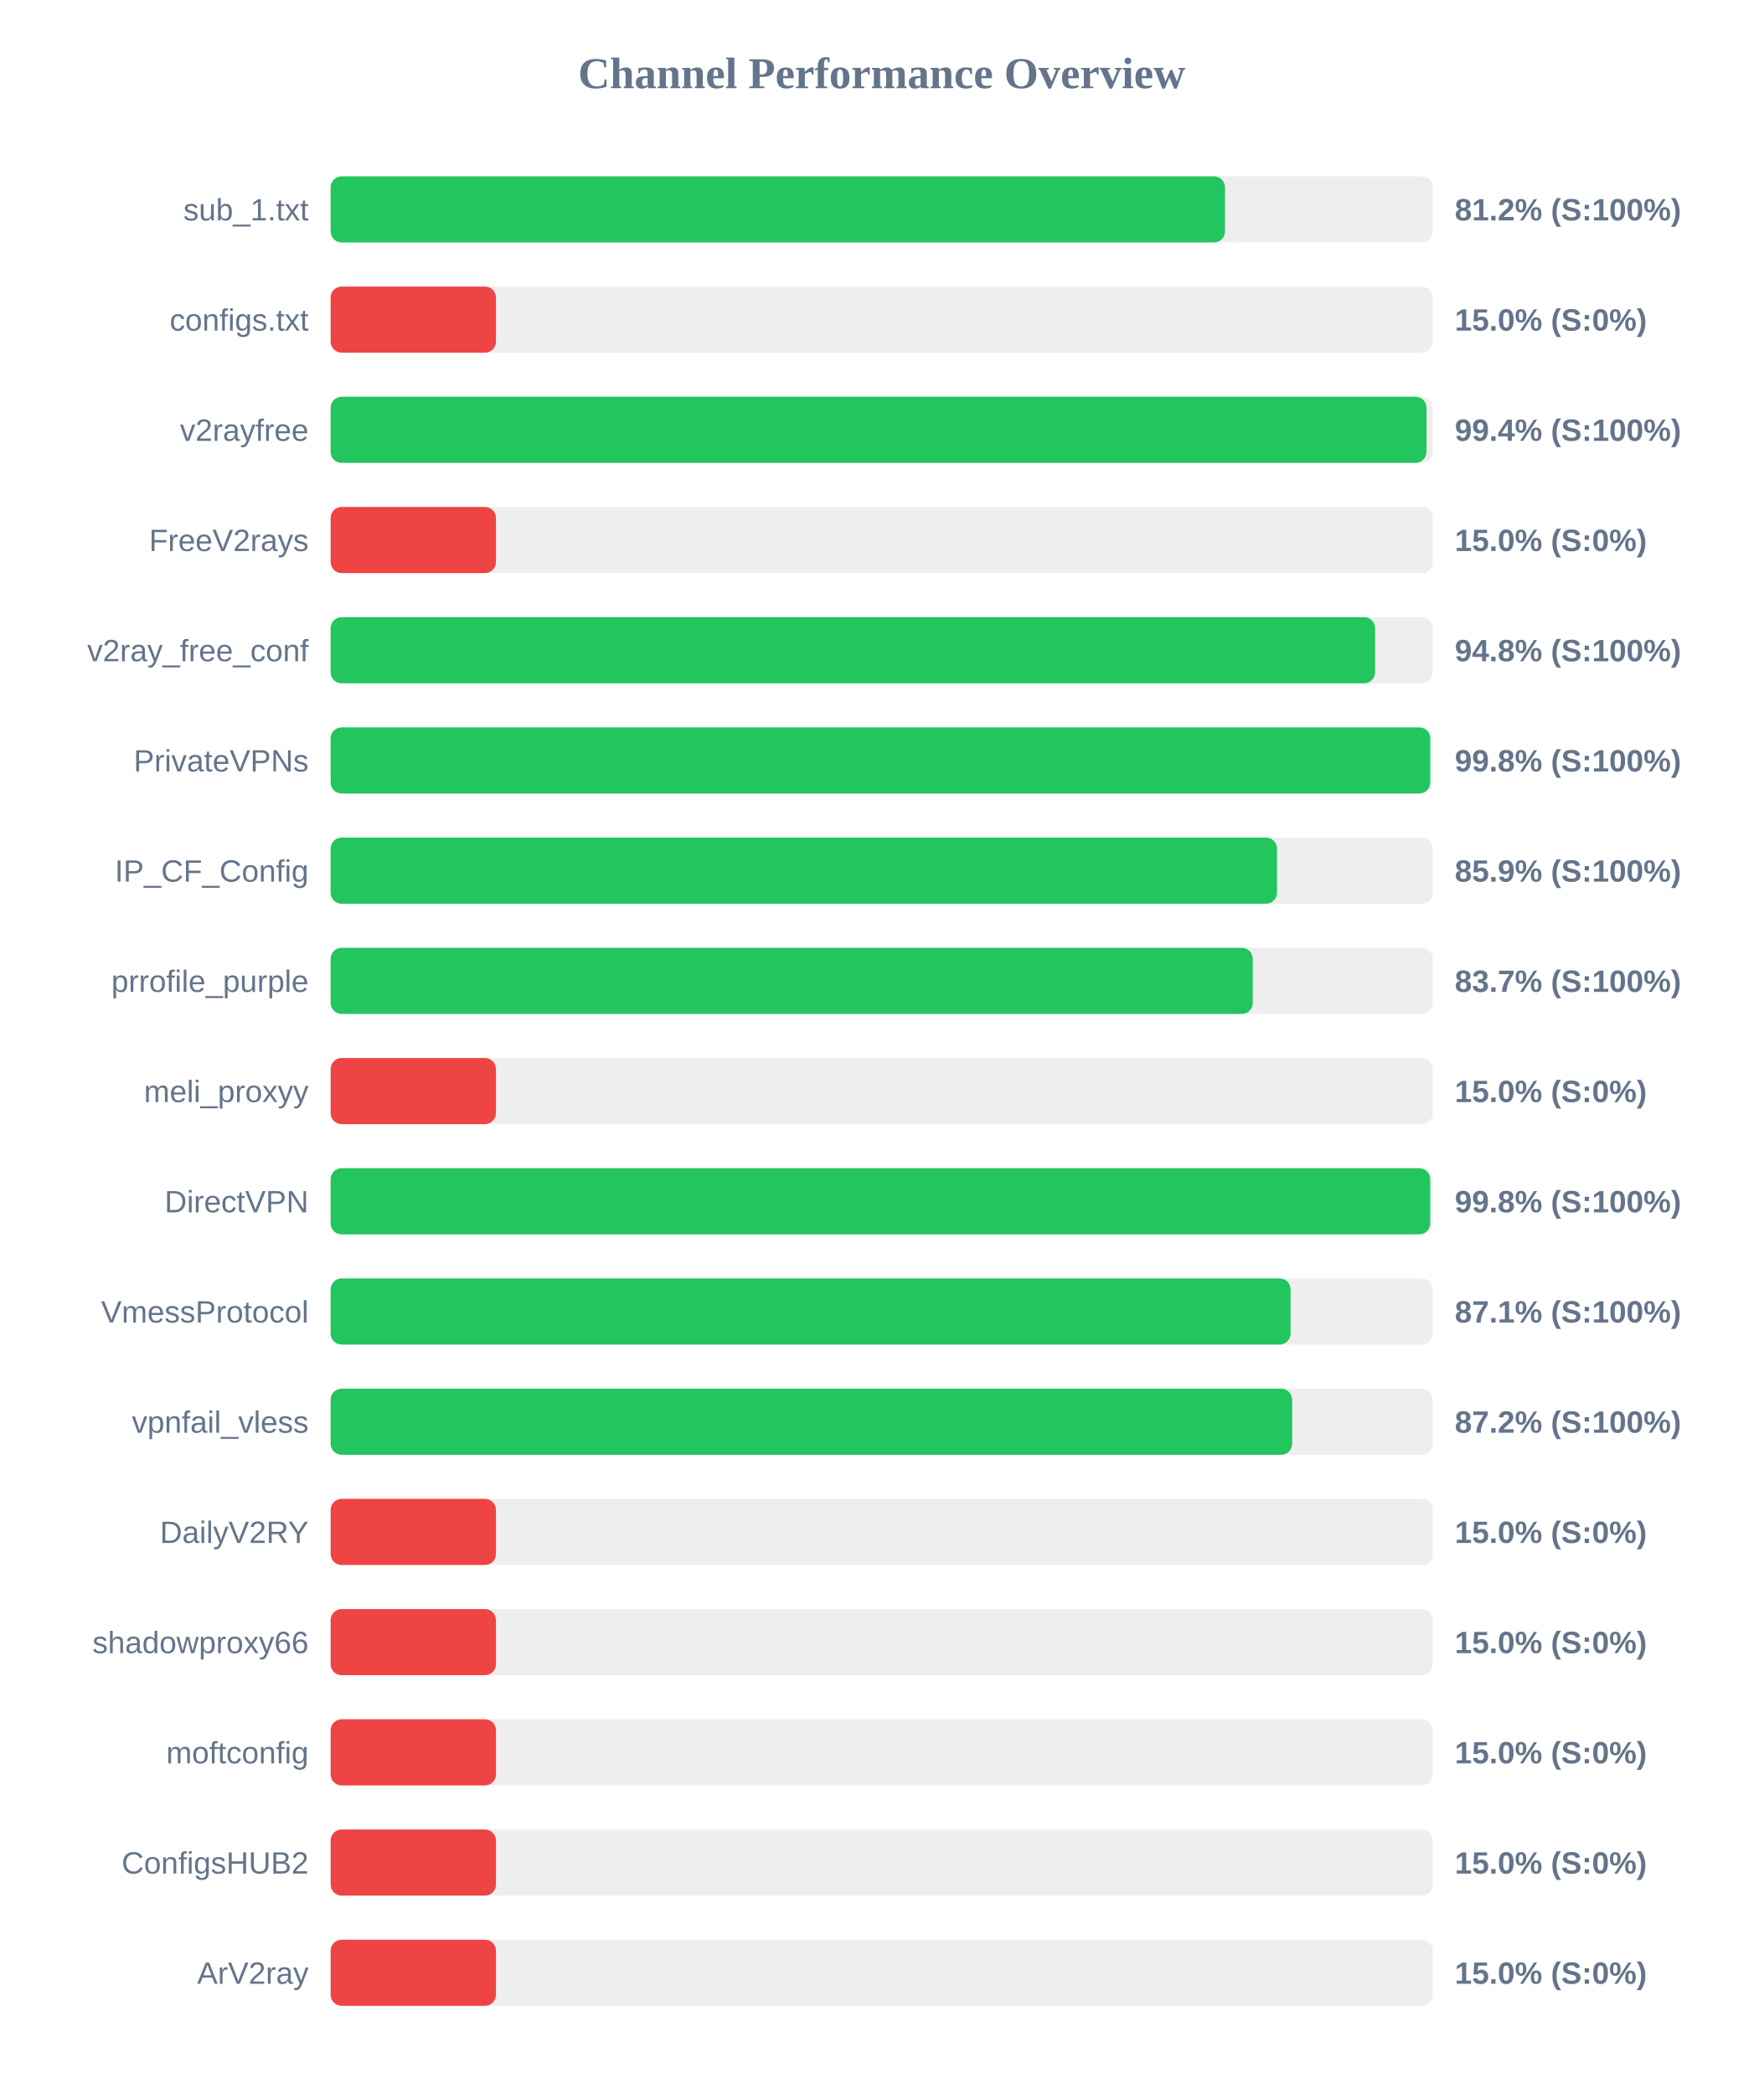
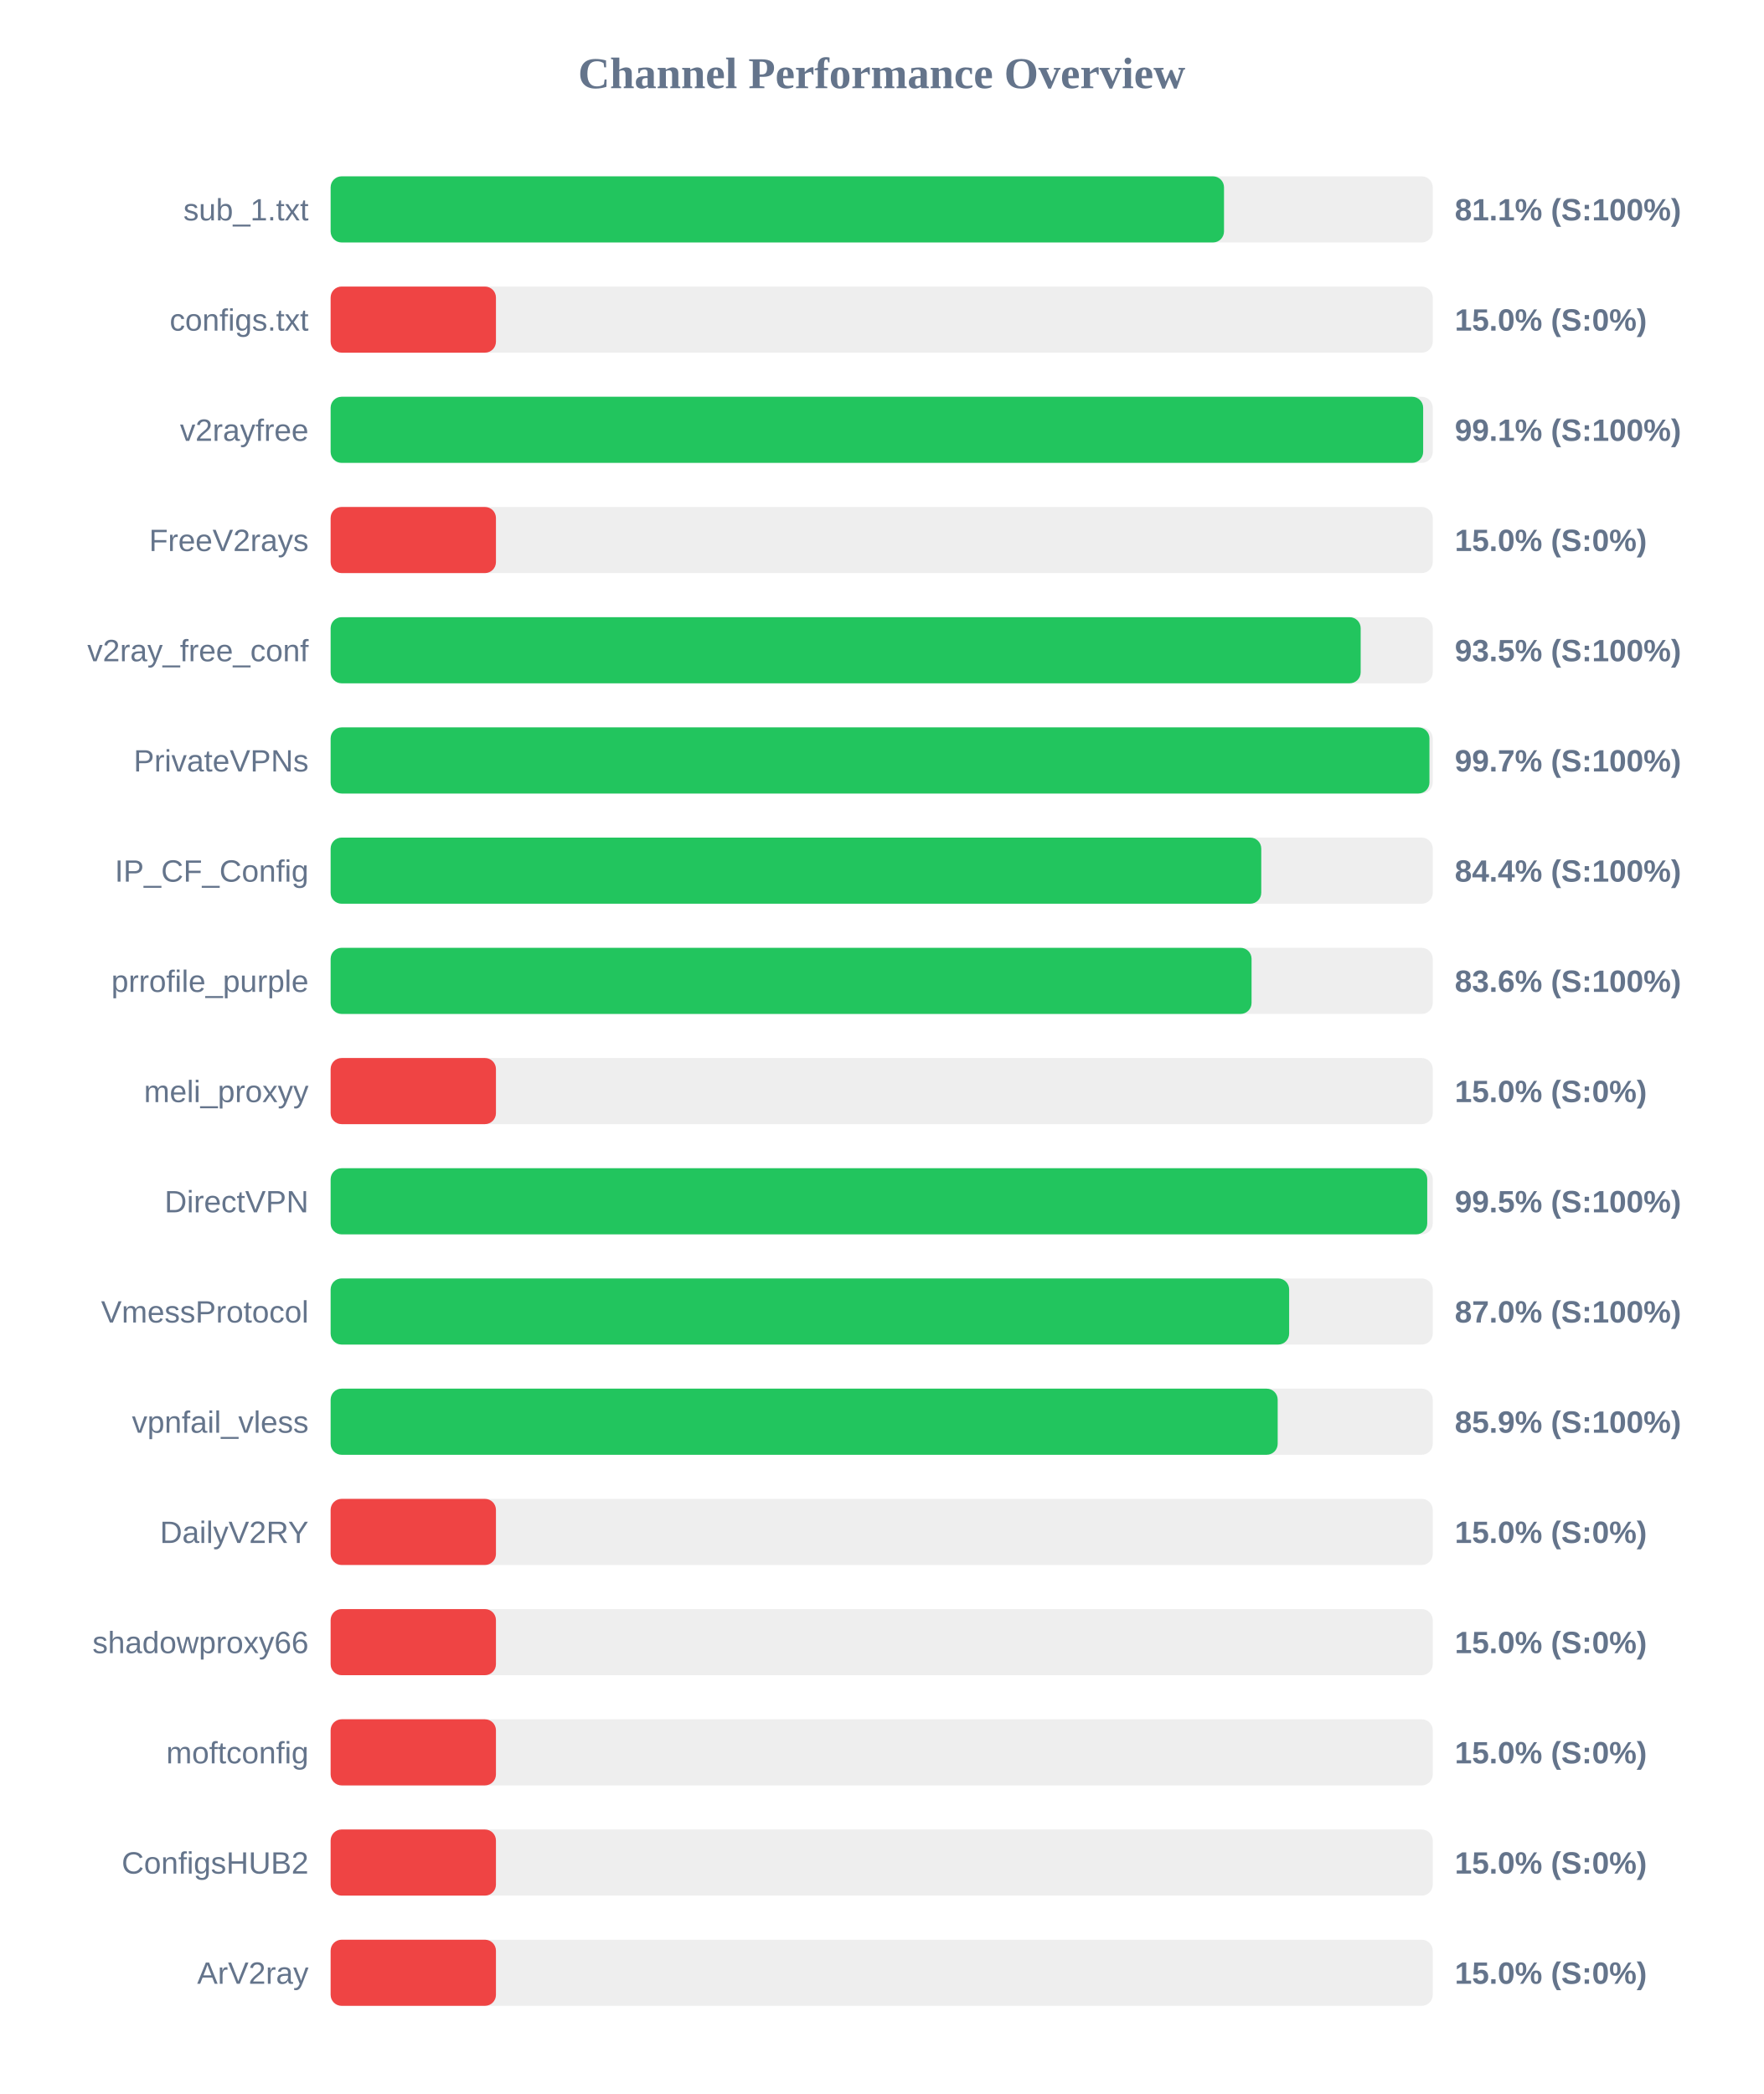
<svg xmlns="http://www.w3.org/2000/svg" width="800" height="950" version="1.1">
  <style>
        .row { font: 14px Arial; fill: #64748b; }
        .score { font: bold 14px Arial; fill: #64748b; }
    </style>
  <text x="400" y="40" text-anchor="middle" font-size="20px" font-weight="bold" fill="#64748b">Channel Performance Overview</text>
  <rect x="150" y="80" width="500" height="30" fill="#eee" rx="5" />
-   <rect x="150" y="80" width="405.75" height="30" fill="#22c55e" rx="5" />
+   <rect x="150" y="80" width="405.3" height="30" fill="#22c55e" rx="5" />
  <text x="140" y="100" text-anchor="end" class="row">sub_1.txt</text>
-   <text x="660" y="100" text-anchor="start" class="score">81.2% (S:100%)</text>
+   <text x="660" y="100" text-anchor="start" class="score">81.1% (S:100%)</text>
  <rect x="150" y="130" width="500" height="30" fill="#eee" rx="5" />
  <rect x="150" y="130" width="75.0" height="30" fill="#ef4444" rx="5" />
  <text x="140" y="150" text-anchor="end" class="row">configs.txt</text>
  <text x="660" y="150" text-anchor="start" class="score">15.0% (S:0%)</text>
  <rect x="150" y="180" width="500" height="30" fill="#eee" rx="5" />
-   <rect x="150" y="180" width="497.15" height="30" fill="#22c55e" rx="5" />
+   <rect x="150" y="180" width="495.65" height="30" fill="#22c55e" rx="5" />
  <text x="140" y="200" text-anchor="end" class="row">v2rayfree</text>
-   <text x="660" y="200" text-anchor="start" class="score">99.4% (S:100%)</text>
+   <text x="660" y="200" text-anchor="start" class="score">99.1% (S:100%)</text>
  <rect x="150" y="230" width="500" height="30" fill="#eee" rx="5" />
  <rect x="150" y="230" width="75.0" height="30" fill="#ef4444" rx="5" />
  <text x="140" y="250" text-anchor="end" class="row">FreeV2rays</text>
  <text x="660" y="250" text-anchor="start" class="score">15.0% (S:0%)</text>
  <rect x="150" y="280" width="500" height="30" fill="#eee" rx="5" />
-   <rect x="150" y="280" width="473.85" height="30" fill="#22c55e" rx="5" />
+   <rect x="150" y="280" width="467.3" height="30" fill="#22c55e" rx="5" />
  <text x="140" y="300" text-anchor="end" class="row">v2ray_free_conf</text>
-   <text x="660" y="300" text-anchor="start" class="score">94.8% (S:100%)</text>
+   <text x="660" y="300" text-anchor="start" class="score">93.5% (S:100%)</text>
  <rect x="150" y="330" width="500" height="30" fill="#eee" rx="5" />
-   <rect x="150" y="330" width="498.85" height="30" fill="#22c55e" rx="5" />
+   <rect x="150" y="330" width="498.5" height="30" fill="#22c55e" rx="5" />
  <text x="140" y="350" text-anchor="end" class="row">PrivateVPNs</text>
-   <text x="660" y="350" text-anchor="start" class="score">99.8% (S:100%)</text>
+   <text x="660" y="350" text-anchor="start" class="score">99.7% (S:100%)</text>
  <rect x="150" y="380" width="500" height="30" fill="#eee" rx="5" />
-   <rect x="150" y="380" width="429.35" height="30" fill="#22c55e" rx="5" />
+   <rect x="150" y="380" width="422.2" height="30" fill="#22c55e" rx="5" />
  <text x="140" y="400" text-anchor="end" class="row">IP_CF_Config</text>
-   <text x="660" y="400" text-anchor="start" class="score">85.9% (S:100%)</text>
+   <text x="660" y="400" text-anchor="start" class="score">84.4% (S:100%)</text>
  <rect x="150" y="430" width="500" height="30" fill="#eee" rx="5" />
-   <rect x="150" y="430" width="418.35" height="30" fill="#22c55e" rx="5" />
+   <rect x="150" y="430" width="417.8" height="30" fill="#22c55e" rx="5" />
  <text x="140" y="450" text-anchor="end" class="row">prrofile_purple</text>
-   <text x="660" y="450" text-anchor="start" class="score">83.7% (S:100%)</text>
+   <text x="660" y="450" text-anchor="start" class="score">83.6% (S:100%)</text>
  <rect x="150" y="480" width="500" height="30" fill="#eee" rx="5" />
  <rect x="150" y="480" width="75.0" height="30" fill="#ef4444" rx="5" />
  <text x="140" y="500" text-anchor="end" class="row">meli_proxyy</text>
  <text x="660" y="500" text-anchor="start" class="score">15.0% (S:0%)</text>
  <rect x="150" y="530" width="500" height="30" fill="#eee" rx="5" />
-   <rect x="150" y="530" width="498.85" height="30" fill="#22c55e" rx="5" />
+   <rect x="150" y="530" width="497.5" height="30" fill="#22c55e" rx="5" />
  <text x="140" y="550" text-anchor="end" class="row">DirectVPN</text>
-   <text x="660" y="550" text-anchor="start" class="score">99.8% (S:100%)</text>
+   <text x="660" y="550" text-anchor="start" class="score">99.5% (S:100%)</text>
  <rect x="150" y="580" width="500" height="30" fill="#eee" rx="5" />
-   <rect x="150" y="580" width="435.5" height="30" fill="#22c55e" rx="5" />
+   <rect x="150" y="580" width="434.85" height="30" fill="#22c55e" rx="5" />
  <text x="140" y="600" text-anchor="end" class="row">VmessProtocol</text>
-   <text x="660" y="600" text-anchor="start" class="score">87.1% (S:100%)</text>
+   <text x="660" y="600" text-anchor="start" class="score">87.0% (S:100%)</text>
  <rect x="150" y="630" width="500" height="30" fill="#eee" rx="5" />
-   <rect x="150" y="630" width="436.2" height="30" fill="#22c55e" rx="5" />
+   <rect x="150" y="630" width="429.65" height="30" fill="#22c55e" rx="5" />
  <text x="140" y="650" text-anchor="end" class="row">vpnfail_vless</text>
-   <text x="660" y="650" text-anchor="start" class="score">87.2% (S:100%)</text>
+   <text x="660" y="650" text-anchor="start" class="score">85.9% (S:100%)</text>
  <rect x="150" y="680" width="500" height="30" fill="#eee" rx="5" />
  <rect x="150" y="680" width="75.0" height="30" fill="#ef4444" rx="5" />
  <text x="140" y="700" text-anchor="end" class="row">DailyV2RY</text>
  <text x="660" y="700" text-anchor="start" class="score">15.0% (S:0%)</text>
  <rect x="150" y="730" width="500" height="30" fill="#eee" rx="5" />
  <rect x="150" y="730" width="75.0" height="30" fill="#ef4444" rx="5" />
  <text x="140" y="750" text-anchor="end" class="row">shadowproxy66</text>
  <text x="660" y="750" text-anchor="start" class="score">15.0% (S:0%)</text>
  <rect x="150" y="780" width="500" height="30" fill="#eee" rx="5" />
  <rect x="150" y="780" width="75.0" height="30" fill="#ef4444" rx="5" />
  <text x="140" y="800" text-anchor="end" class="row">moftconfig</text>
  <text x="660" y="800" text-anchor="start" class="score">15.0% (S:0%)</text>
  <rect x="150" y="830" width="500" height="30" fill="#eee" rx="5" />
  <rect x="150" y="830" width="75.0" height="30" fill="#ef4444" rx="5" />
  <text x="140" y="850" text-anchor="end" class="row">ConfigsHUB2</text>
  <text x="660" y="850" text-anchor="start" class="score">15.0% (S:0%)</text>
  <rect x="150" y="880" width="500" height="30" fill="#eee" rx="5" />
  <rect x="150" y="880" width="75.0" height="30" fill="#ef4444" rx="5" />
  <text x="140" y="900" text-anchor="end" class="row">ArV2ray</text>
  <text x="660" y="900" text-anchor="start" class="score">15.0% (S:0%)</text>
</svg>
